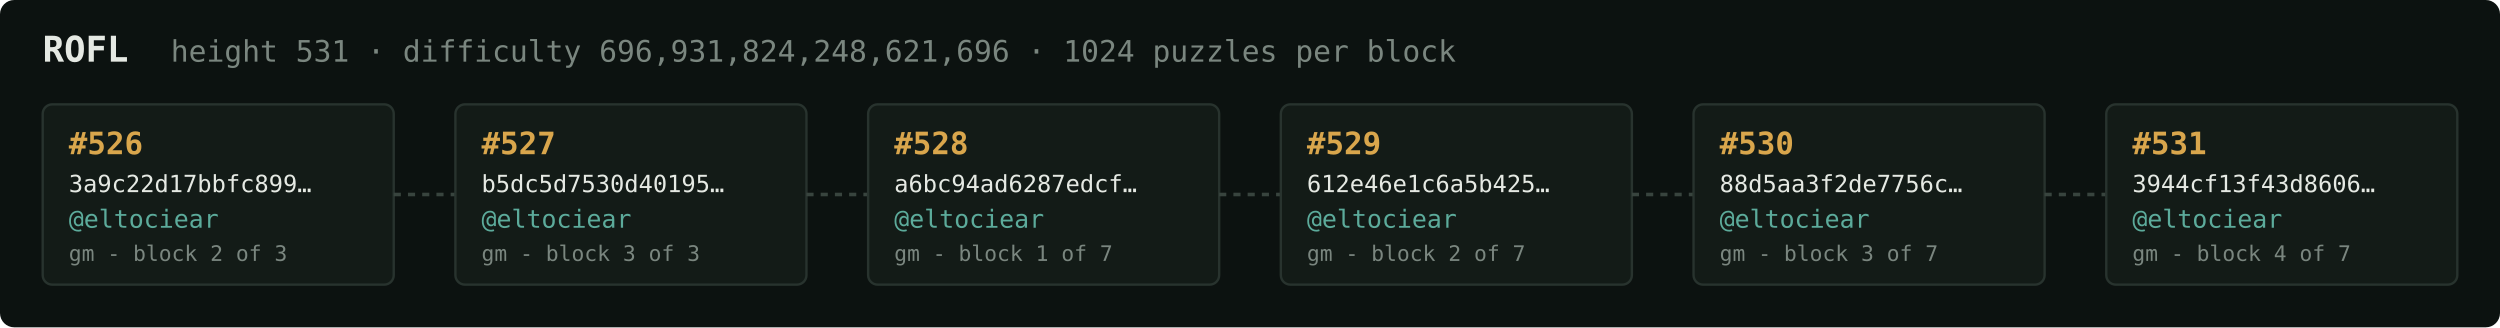
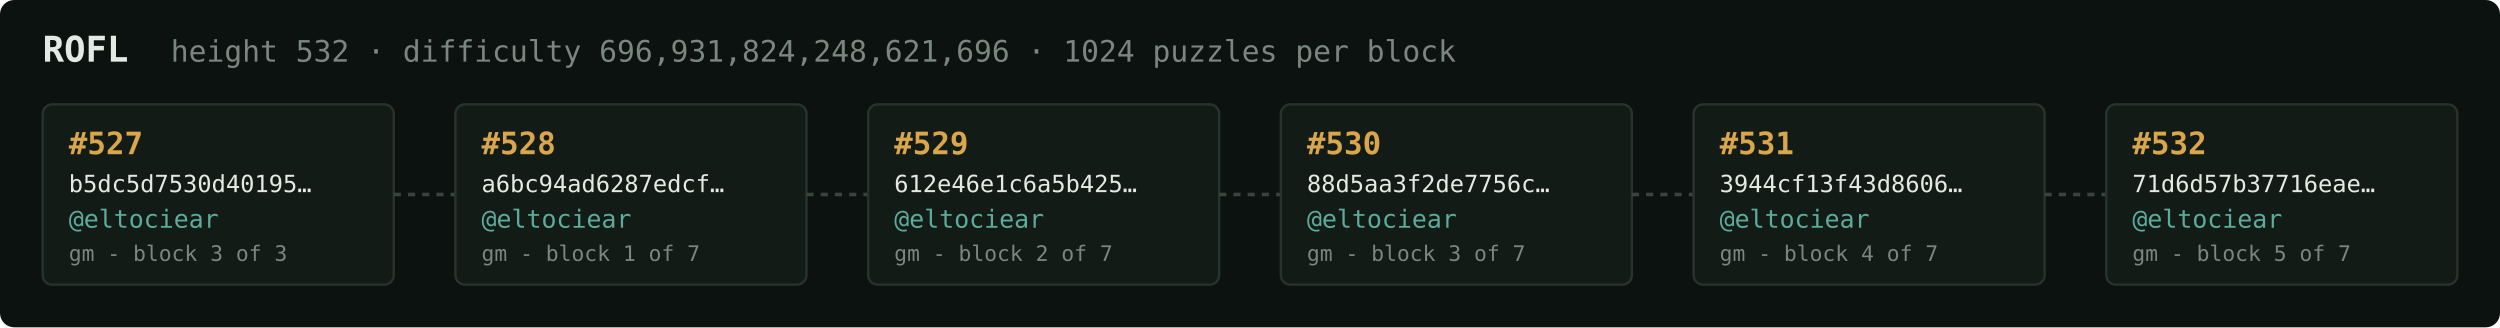
<svg xmlns="http://www.w3.org/2000/svg" width="1054" height="138" viewBox="0 0 1054 138" font-family="ui-monospace,SFMono-Regular,Menlo,monospace">
  <rect fill="#0c1210" width="1054" height="138" rx="6" />
  <text x="18" y="26" fill="#e5e9e3" font-size="15" font-weight="700">ROFL</text>
-   <text x="72" y="26" fill="#7a867f" font-size="12.5">height 531 · difficulty 696,931,824,248,621,696 · 1024 puzzles per block</text>
+   <text x="72" y="26" fill="#7a867f" font-size="12.5">height 532 · difficulty 696,931,824,248,621,696 · 1024 puzzles per block</text>
  <rect x="18" y="44" width="148" height="76" rx="4" fill="#131b17" stroke="#28332e" stroke-width="1" />
-   <text x="29" y="65" fill="#d9a64c" font-size="13" font-weight="700">#526</text>
-   <text x="29" y="81" fill="#e5e9e3" font-size="10">3a9c22d17bbfc899…</text>
+   <text x="29" y="65" fill="#d9a64c" font-size="13" font-weight="700">#527</text>
+   <text x="29" y="81" fill="#e5e9e3" font-size="10">b5dc5d7530d40195…</text>
  <text x="29" y="96" fill="#5cab9b" font-size="10.5">@eltociear</text>
-   <text x="29" y="110" fill="#7a867f" font-size="9">gm - block 2 of 3</text>
+   <text x="29" y="110" fill="#7a867f" font-size="9">gm - block 3 of 3</text>
  <line x1="166" y1="82.0" x2="192" y2="82.0" stroke="#38443e" stroke-width="1.5" stroke-dasharray="3 3" />
  <rect x="192" y="44" width="148" height="76" rx="4" fill="#131b17" stroke="#28332e" stroke-width="1" />
-   <text x="203" y="65" fill="#d9a64c" font-size="13" font-weight="700">#527</text>
-   <text x="203" y="81" fill="#e5e9e3" font-size="10">b5dc5d7530d40195…</text>
+   <text x="203" y="65" fill="#d9a64c" font-size="13" font-weight="700">#528</text>
+   <text x="203" y="81" fill="#e5e9e3" font-size="10">a6bc94ad6287edcf…</text>
  <text x="203" y="96" fill="#5cab9b" font-size="10.5">@eltociear</text>
-   <text x="203" y="110" fill="#7a867f" font-size="9">gm - block 3 of 3</text>
+   <text x="203" y="110" fill="#7a867f" font-size="9">gm - block 1 of 7</text>
  <line x1="340" y1="82.0" x2="366" y2="82.0" stroke="#38443e" stroke-width="1.5" stroke-dasharray="3 3" />
  <rect x="366" y="44" width="148" height="76" rx="4" fill="#131b17" stroke="#28332e" stroke-width="1" />
-   <text x="377" y="65" fill="#d9a64c" font-size="13" font-weight="700">#528</text>
-   <text x="377" y="81" fill="#e5e9e3" font-size="10">a6bc94ad6287edcf…</text>
+   <text x="377" y="65" fill="#d9a64c" font-size="13" font-weight="700">#529</text>
+   <text x="377" y="81" fill="#e5e9e3" font-size="10">612e46e1c6a5b425…</text>
  <text x="377" y="96" fill="#5cab9b" font-size="10.5">@eltociear</text>
-   <text x="377" y="110" fill="#7a867f" font-size="9">gm - block 1 of 7</text>
+   <text x="377" y="110" fill="#7a867f" font-size="9">gm - block 2 of 7</text>
  <line x1="514" y1="82.0" x2="540" y2="82.0" stroke="#38443e" stroke-width="1.5" stroke-dasharray="3 3" />
  <rect x="540" y="44" width="148" height="76" rx="4" fill="#131b17" stroke="#28332e" stroke-width="1" />
-   <text x="551" y="65" fill="#d9a64c" font-size="13" font-weight="700">#529</text>
-   <text x="551" y="81" fill="#e5e9e3" font-size="10">612e46e1c6a5b425…</text>
+   <text x="551" y="65" fill="#d9a64c" font-size="13" font-weight="700">#530</text>
+   <text x="551" y="81" fill="#e5e9e3" font-size="10">88d5aa3f2de7756c…</text>
  <text x="551" y="96" fill="#5cab9b" font-size="10.5">@eltociear</text>
-   <text x="551" y="110" fill="#7a867f" font-size="9">gm - block 2 of 7</text>
+   <text x="551" y="110" fill="#7a867f" font-size="9">gm - block 3 of 7</text>
  <line x1="688" y1="82.0" x2="714" y2="82.0" stroke="#38443e" stroke-width="1.5" stroke-dasharray="3 3" />
  <rect x="714" y="44" width="148" height="76" rx="4" fill="#131b17" stroke="#28332e" stroke-width="1" />
-   <text x="725" y="65" fill="#d9a64c" font-size="13" font-weight="700">#530</text>
-   <text x="725" y="81" fill="#e5e9e3" font-size="10">88d5aa3f2de7756c…</text>
+   <text x="725" y="65" fill="#d9a64c" font-size="13" font-weight="700">#531</text>
+   <text x="725" y="81" fill="#e5e9e3" font-size="10">3944cf13f43d8606…</text>
  <text x="725" y="96" fill="#5cab9b" font-size="10.5">@eltociear</text>
-   <text x="725" y="110" fill="#7a867f" font-size="9">gm - block 3 of 7</text>
+   <text x="725" y="110" fill="#7a867f" font-size="9">gm - block 4 of 7</text>
  <line x1="862" y1="82.0" x2="888" y2="82.0" stroke="#38443e" stroke-width="1.5" stroke-dasharray="3 3" />
  <rect x="888" y="44" width="148" height="76" rx="4" fill="#131b17" stroke="#28332e" stroke-width="1" />
-   <text x="899" y="65" fill="#d9a64c" font-size="13" font-weight="700">#531</text>
-   <text x="899" y="81" fill="#e5e9e3" font-size="10">3944cf13f43d8606…</text>
+   <text x="899" y="65" fill="#d9a64c" font-size="13" font-weight="700">#532</text>
+   <text x="899" y="81" fill="#e5e9e3" font-size="10">71d6d57b37716eae…</text>
  <text x="899" y="96" fill="#5cab9b" font-size="10.5">@eltociear</text>
-   <text x="899" y="110" fill="#7a867f" font-size="9">gm - block 4 of 7</text>
+   <text x="899" y="110" fill="#7a867f" font-size="9">gm - block 5 of 7</text>
</svg>
